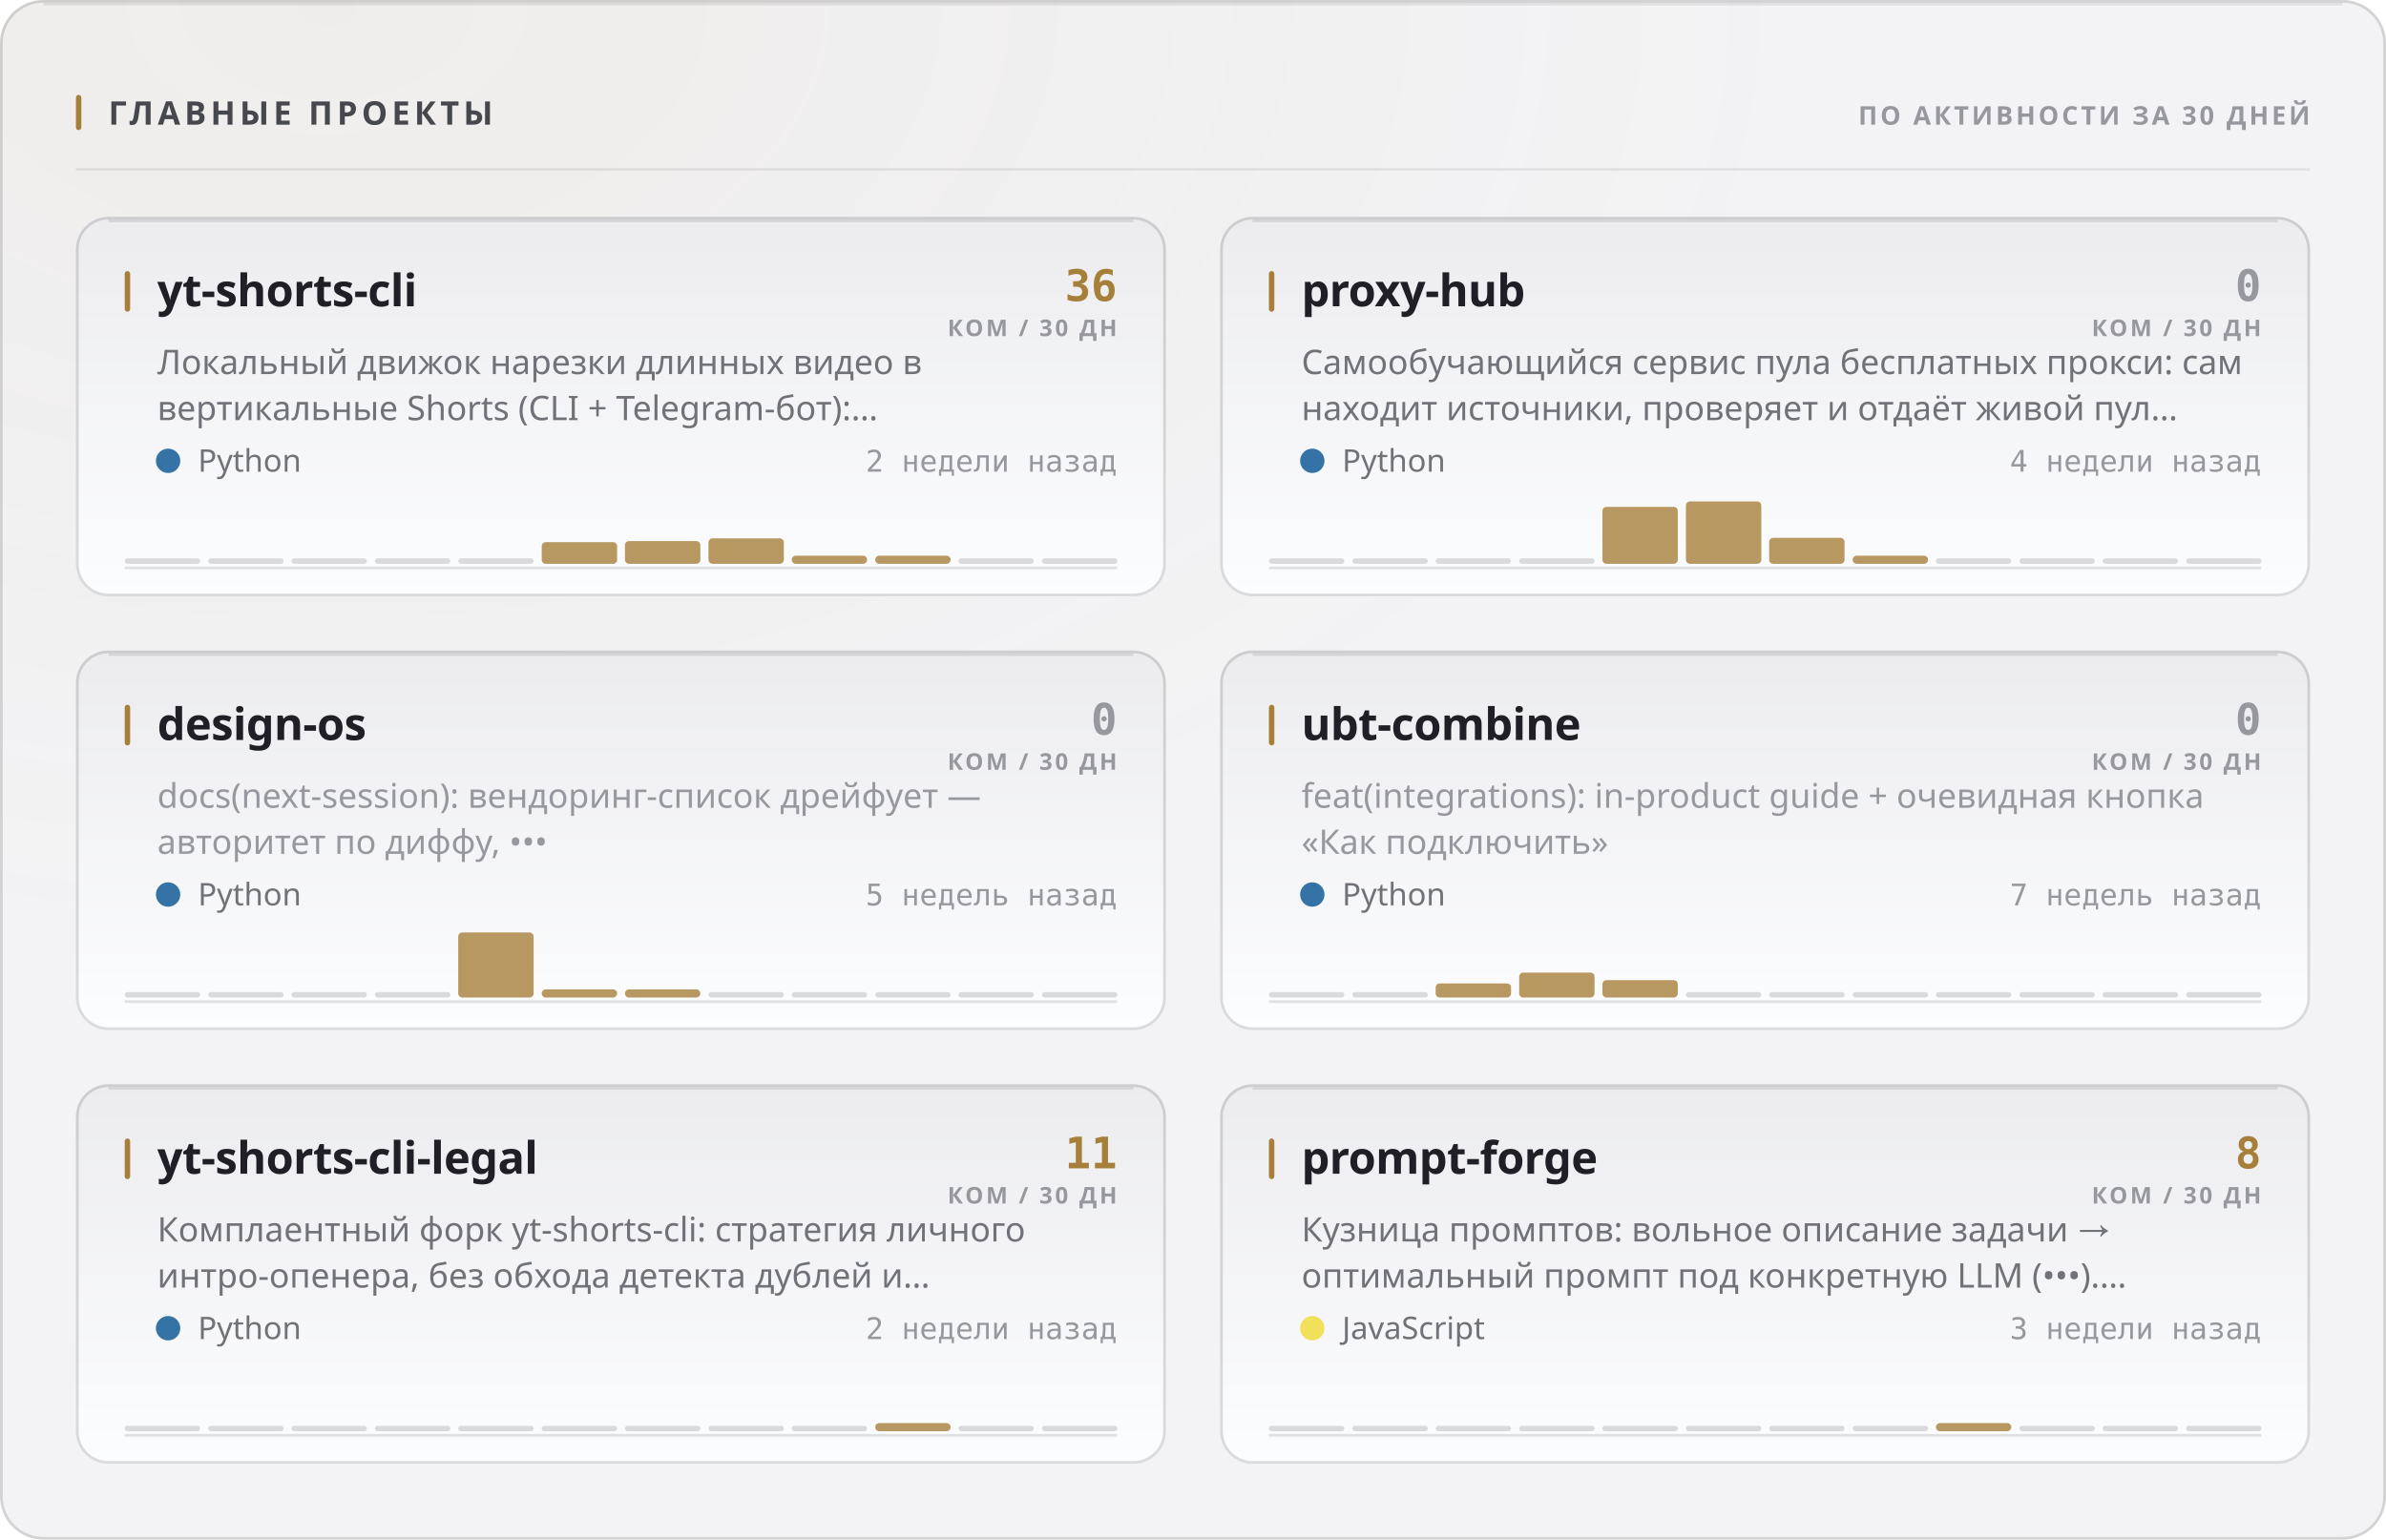
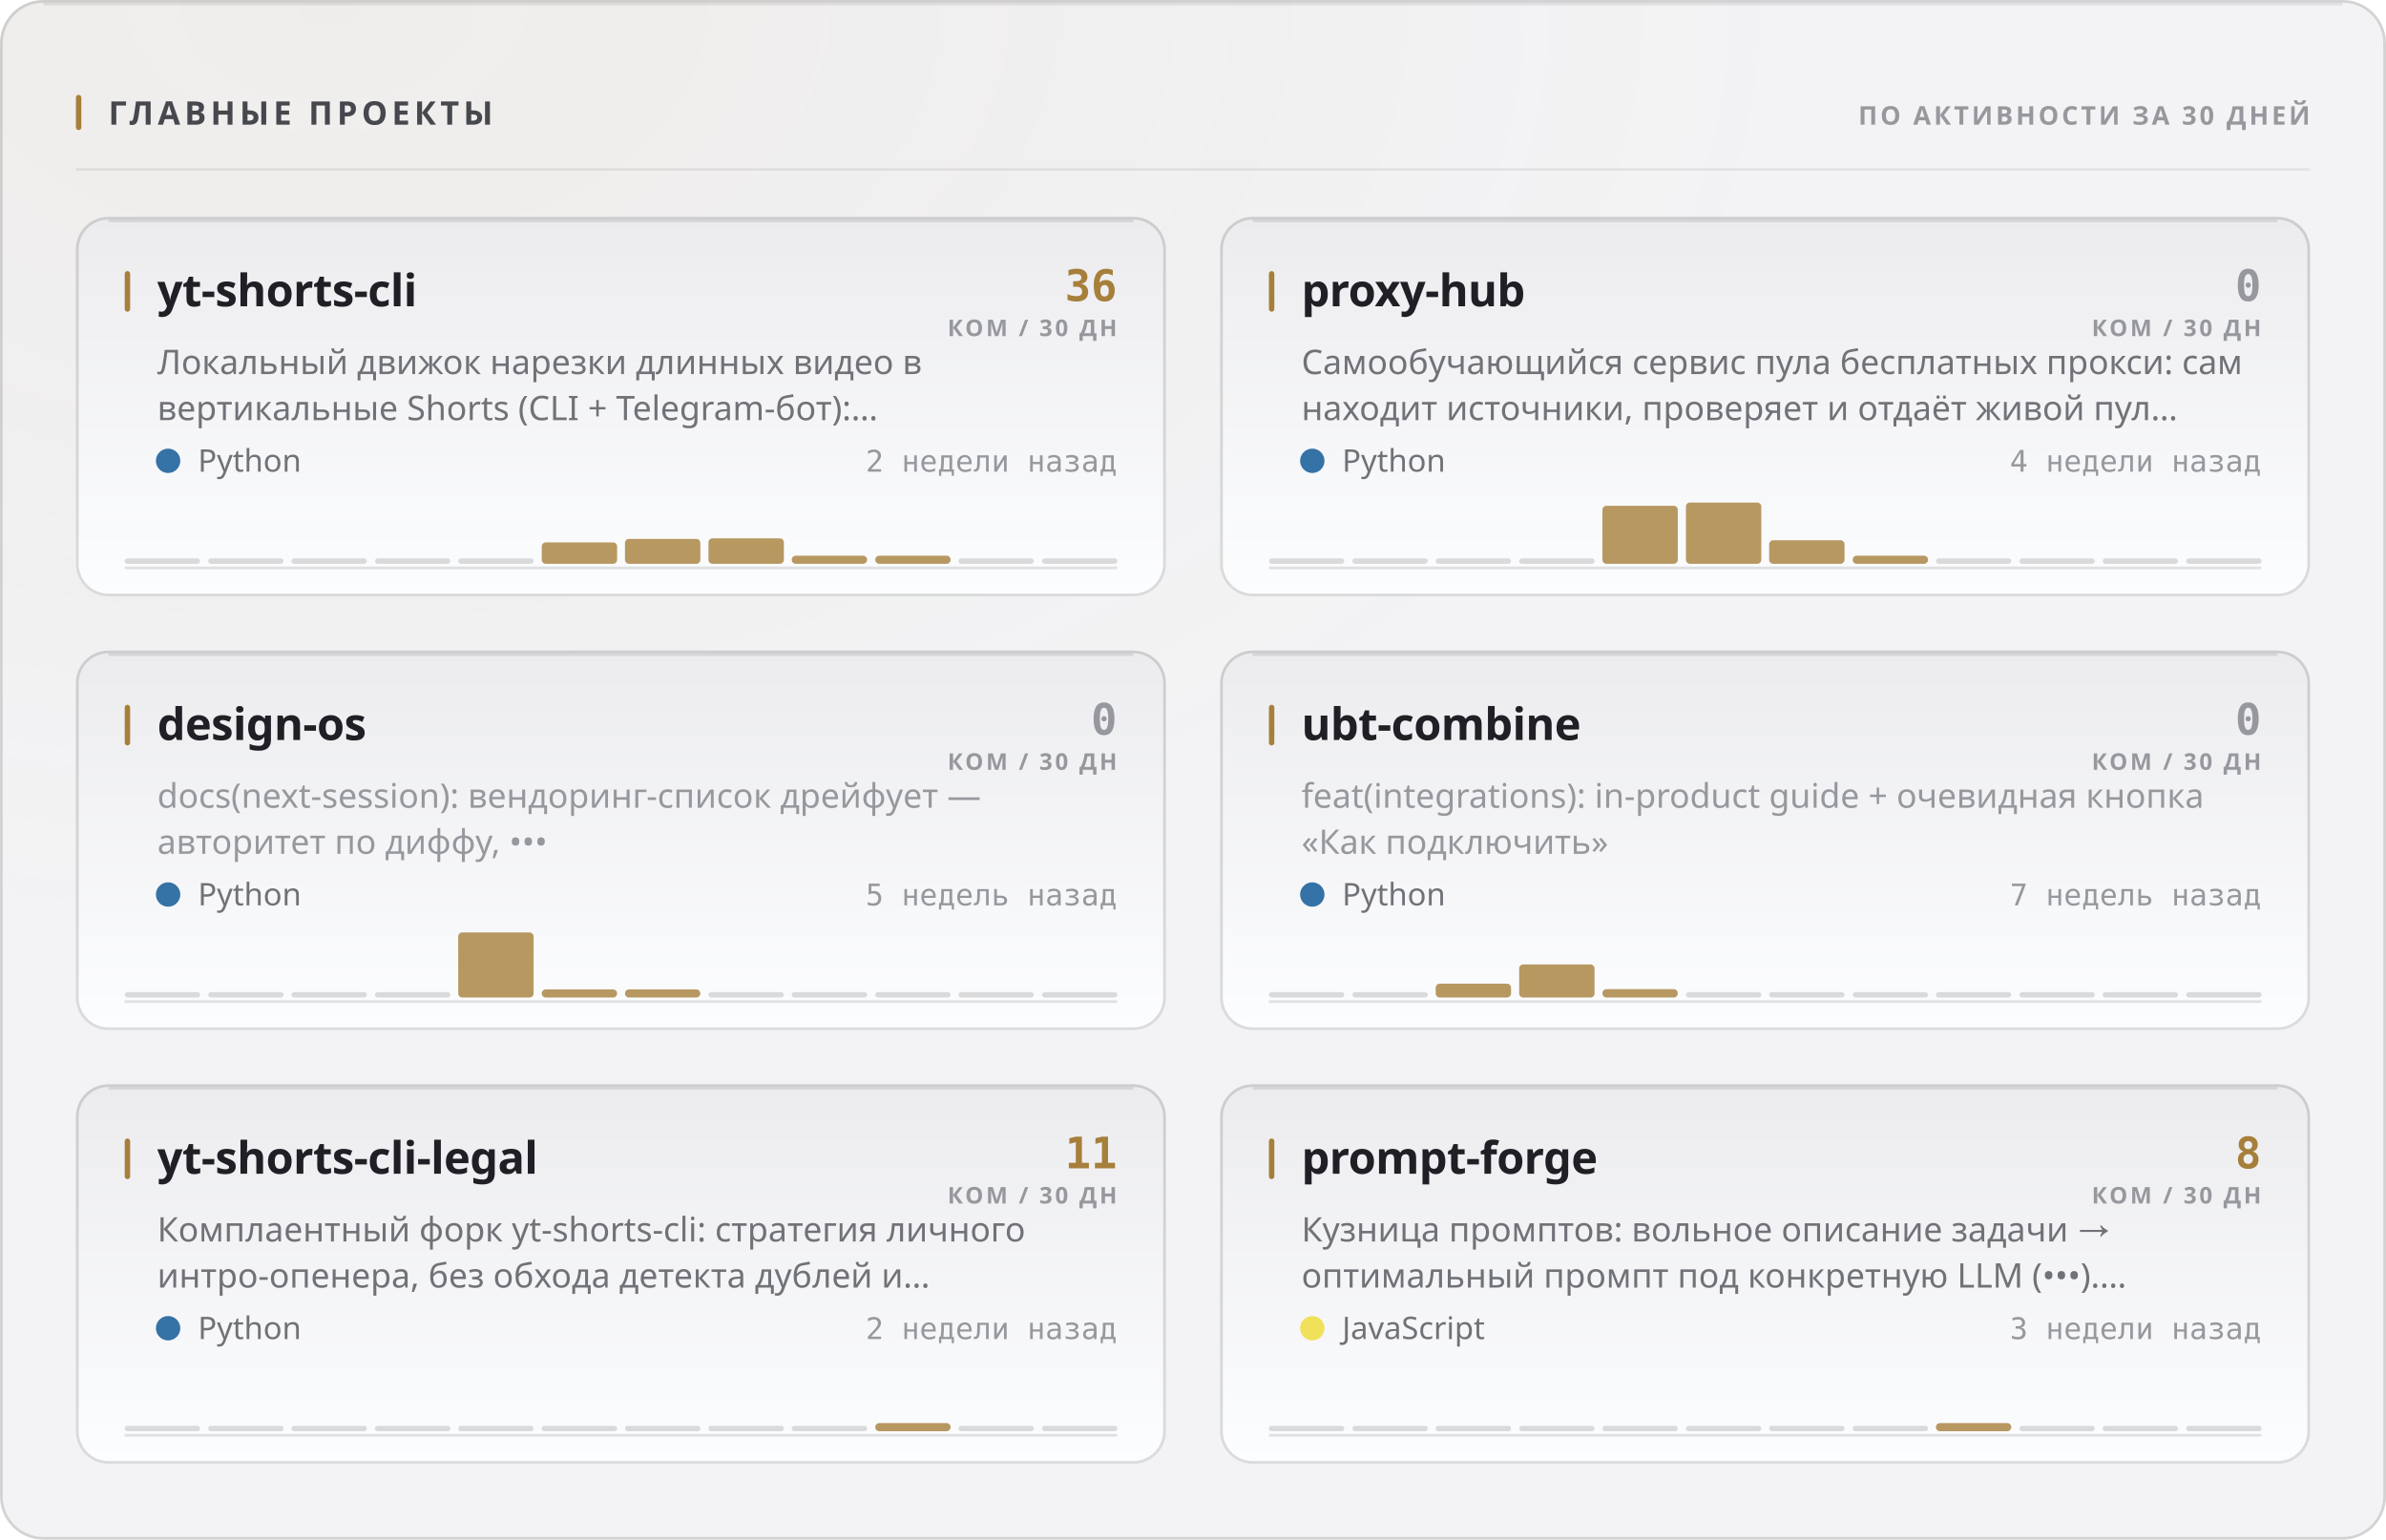
<svg xmlns="http://www.w3.org/2000/svg" width="880" height="568" viewBox="0 0 880 568" role="img">
  <style>
  text { font-family: -apple-system, BlinkMacSystemFont, 'Segoe UI', 'Noto Sans', Helvetica, Arial, sans-serif; }
  .mono { font-family: ui-monospace, 'SF Mono', 'Cascadia Mono', 'DejaVu Sans Mono', Menlo, Consolas, monospace; font-variant-numeric: tabular-nums; }
  .caps { letter-spacing: .1em; text-transform: uppercase; }

  @keyframes sheen  { from { transform: translateX(-120%); } to { transform: translateX(260%); } }
  @keyframes rise   { from { opacity: 0; transform: translateY(6px); } to { opacity: 1; transform: none; } }
  @keyframes slide  { from { opacity: 0; transform: translateX(-8px); } to { opacity: 1; transform: none; } }
  @keyframes grow   { from { transform: scaleY(0); } to { transform: scaleY(1); } }
  @keyframes widen  { from { transform: scaleX(0); } to { transform: scaleX(1); } }
  @keyframes draw   { from { stroke-dashoffset: 200; } to { stroke-dashoffset: 0; } }

  .sheen { animation: sheen 5.5s cubic-bezier(.45,0,.2,1) infinite; }
  .rise  { animation: rise .5s cubic-bezier(.16,1,.3,1) both; }
  .slide { animation: slide .42s cubic-bezier(.16,1,.3,1) both; }
  .bar   { transform-box: fill-box; transform-origin: 50% 100%;
           animation: grow .62s cubic-bezier(.16,1,.3,1) both; }
  .fill  { transform-box: fill-box; transform-origin: 0% 50%;
           animation: widen .8s cubic-bezier(.16,1,.3,1) both; }
  /* The hidden start state lives in the keyframes, never in the static rule.
     A renderer that ignores CSS animations then falls back to the FINISHED
     state — a drawn line, visible text — instead of an empty panel. */
  .spark { stroke-dasharray: 200;
           animation: draw 1.1s cubic-bezier(.16,1,.3,1) both; }

  @media (prefers-reduced-motion: reduce) {
    .sheen { animation: none; opacity: 0; }
    .rise, .slide, .bar, .fill, .spark { animation: none; opacity: 1; transform: none;
                                         stroke-dashoffset: 0; }
  }</style>
  <defs>
    <filter id="grain1" x="0" y="0" width="100%" height="100%">
      <feTurbulence type="fractalNoise" baseFrequency="0.82" numOctaves="3" stitchTiles="stitch" />
      <feColorMatrix type="saturate" values="0" />
    </filter>
    <radialGradient id="wash2" cx="14%" cy="0%" r="62%">
      <stop offset="0%" stop-color="#a67f3b" stop-opacity="0.05" />
      <stop offset="100%" stop-color="#a67f3b" stop-opacity="0" />
    </radialGradient>
    <linearGradient id="cardfill3" x1="0" y1="0" x2="0" y2="1">
      <stop offset="0%" stop-color="#ececef" />
      <stop offset="100%" stop-color="#fcfdfe" />
    </linearGradient>
    <linearGradient id="cardfill4" x1="0" y1="0" x2="0" y2="1">
      <stop offset="0%" stop-color="#ececef" />
      <stop offset="100%" stop-color="#fcfdfe" />
    </linearGradient>
    <linearGradient id="cardfill5" x1="0" y1="0" x2="0" y2="1">
      <stop offset="0%" stop-color="#ececef" />
      <stop offset="100%" stop-color="#fcfdfe" />
    </linearGradient>
    <linearGradient id="cardfill6" x1="0" y1="0" x2="0" y2="1">
      <stop offset="0%" stop-color="#ececef" />
      <stop offset="100%" stop-color="#fcfdfe" />
    </linearGradient>
    <linearGradient id="cardfill7" x1="0" y1="0" x2="0" y2="1">
      <stop offset="0%" stop-color="#ececef" />
      <stop offset="100%" stop-color="#fcfdfe" />
    </linearGradient>
    <linearGradient id="cardfill8" x1="0" y1="0" x2="0" y2="1">
      <stop offset="0%" stop-color="#ececef" />
      <stop offset="100%" stop-color="#fcfdfe" />
    </linearGradient>
  </defs>
  <rect width="880" height="568" rx="16" fill="#f3f3f5" />
  <rect width="880" height="568" rx="16" fill="url(#wash2)" />
  <rect width="880" height="568" rx="16" filter="url(#grain1)" opacity="0.035" style="mix-blend-mode:overlay" />
  <rect x=".5" y=".5" width="879" height="567" rx="15.5" fill="none" stroke="rgba(10,10,12,0.14)" />
  <path d="M16 1.5 H864" stroke="rgba(10,10,12,0.08)" stroke-width="1" fill="none" />
  <rect x="28" y="35" width="2" height="13" rx="1" fill="#a67f3b" />
  <text x="40" y="46" font-size="12" font-weight="700" fill="#47474e" letter-spacing="0.13em">ГЛАВНЫЕ ПРОЕКТЫ</text>
  <text x="852" y="46" font-size="9.5" font-weight="600" fill="#97989e" text-anchor="end" letter-spacing="0.11em">ПО АКТИВНОСТИ ЗА 30 ДНЕЙ</text>
  <path d="M28 62.5 H852" stroke="rgba(10,10,12,0.07)" stroke-width="1" />
  <g class="rise" opacity="1" style="">
    <rect x="28" y="80" width="402" height="140" rx="12" fill="url(#cardfill3)" />
    <rect x="28.5" y="80.5" width="401" height="139" rx="11.5" fill="none" stroke="rgba(10,10,12,0.14)" />
    <path d="M40 81.5 H418" stroke="rgba(10,10,12,0.1)" stroke-width="1" fill="none" />
    <rect x="46" y="100" width="2" height="15" rx="1" fill="#a67f3b" />
    <text x="58" y="113" font-size="16.5" font-weight="700" fill="#1f1f25" letter-spacing="-0.01em">yt-shorts-cli</text>
    <text x="412" y="111" font-size="16" font-weight="700" fill="#a67f3b" text-anchor="end" class="mono">36</text>
    <text x="412" y="124" font-size="8.5" font-weight="600" fill="#97989e" text-anchor="end" letter-spacing="0.11em">КОМ / 30 ДН</text>
    <text x="58" y="138" font-size="12.5" font-weight="400" fill="#717178">Локальный движок нарезки длинных видео в</text>
    <text x="58" y="155" font-size="12.5" font-weight="400" fill="#717178">вертикальные Shorts (CLI + Telegram-бот):…</text>
    <circle cx="62" cy="170" r="4.5" fill="#3572A5" />
    <text x="73" y="174" font-size="11.5" font-weight="400" fill="#717178">Python</text>
    <text x="412" y="174" font-size="11" font-weight="400" fill="#97989e" text-anchor="end" class="mono">2 недели назад</text>
    <path d="M46 209.5 H412" stroke="rgba(10,10,12,0.112)" stroke-width="1" />
    <g class="bar" style="animation-delay:0.18s">
      <rect x="46.0" y="206.0" width="27.8" height="2" rx="1" fill="rgba(10,10,12,0.14)" />
      <rect x="76.8" y="206.0" width="27.8" height="2" rx="1" fill="rgba(10,10,12,0.14)" />
      <rect x="107.5" y="206.0" width="27.8" height="2" rx="1" fill="rgba(10,10,12,0.14)" />
      <rect x="138.3" y="206.0" width="27.8" height="2" rx="1" fill="rgba(10,10,12,0.14)" />
      <rect x="169.0" y="206.0" width="27.8" height="2" rx="1" fill="rgba(10,10,12,0.14)" />
-       <rect x="199.8" y="200.0" width="27.8" height="8.0" rx="1.5" fill="#a67f3b" opacity="0.8" />
-       <rect x="230.5" y="199.6" width="27.8" height="8.4" rx="1.5" fill="#a67f3b" opacity="0.8" />
+       <rect x="199.8" y="200.1" width="27.8" height="7.9" rx="1.5" fill="#a67f3b" opacity="0.8" />
+       <rect x="230.5" y="198.8" width="27.8" height="9.2" rx="1.5" fill="#a67f3b" opacity="0.8" />
      <rect x="261.3" y="198.6" width="27.8" height="9.4" rx="1.5" fill="#a67f3b" opacity="0.8" />
      <rect x="292.0" y="205.0" width="27.8" height="3.0" rx="1.5" fill="#a67f3b" opacity="0.8" />
      <rect x="322.8" y="205.0" width="27.8" height="3.0" rx="1.5" fill="#a67f3b" opacity="0.8" />
      <rect x="353.5" y="206.0" width="27.8" height="2" rx="1" fill="rgba(10,10,12,0.14)" />
      <rect x="384.3" y="206.0" width="27.8" height="2" rx="1" fill="rgba(10,10,12,0.14)" />
    </g>
  </g>
  <g class="rise" opacity="1" style=" animation-delay:0.055s;">
    <rect x="450" y="80" width="402" height="140" rx="12" fill="url(#cardfill4)" />
    <rect x="450.5" y="80.5" width="401" height="139" rx="11.5" fill="none" stroke="rgba(10,10,12,0.14)" />
    <path d="M462 81.5 H840" stroke="rgba(10,10,12,0.1)" stroke-width="1" fill="none" />
    <rect x="468" y="100" width="2" height="15" rx="1" fill="#a67f3b" />
    <text x="480" y="113" font-size="16.5" font-weight="700" fill="#1f1f25" letter-spacing="-0.01em">proxy-hub</text>
    <text x="834" y="111" font-size="16" font-weight="700" fill="#97989e" text-anchor="end" class="mono">0</text>
    <text x="834" y="124" font-size="8.5" font-weight="600" fill="#97989e" text-anchor="end" letter-spacing="0.11em">КОМ / 30 ДН</text>
    <text x="480" y="138" font-size="12.5" font-weight="400" fill="#717178">Самообучающийся сервис пула бесплатных прокси: сам</text>
    <text x="480" y="155" font-size="12.5" font-weight="400" fill="#717178">находит источники, проверяет и отдаёт живой пул…</text>
    <circle cx="484" cy="170" r="4.5" fill="#3572A5" />
    <text x="495" y="174" font-size="11.5" font-weight="400" fill="#717178">Python</text>
    <text x="834" y="174" font-size="11" font-weight="400" fill="#97989e" text-anchor="end" class="mono">4 недели назад</text>
    <path d="M468 209.5 H834" stroke="rgba(10,10,12,0.112)" stroke-width="1" />
    <g class="bar" style="animation-delay:0.24s">
      <rect x="468.0" y="206.0" width="27.8" height="2" rx="1" fill="rgba(10,10,12,0.14)" />
      <rect x="498.8" y="206.0" width="27.8" height="2" rx="1" fill="rgba(10,10,12,0.14)" />
      <rect x="529.5" y="206.0" width="27.8" height="2" rx="1" fill="rgba(10,10,12,0.14)" />
      <rect x="560.3" y="206.0" width="27.8" height="2" rx="1" fill="rgba(10,10,12,0.14)" />
-       <rect x="591.0" y="187.0" width="27.8" height="21.0" rx="1.5" fill="#a67f3b" opacity="0.8" />
-       <rect x="621.8" y="185.0" width="27.8" height="23.0" rx="1.5" fill="#a67f3b" opacity="0.8" />
-       <rect x="652.5" y="198.4" width="27.8" height="9.6" rx="1.5" fill="#a67f3b" opacity="0.8" />
+       <rect x="591.0" y="186.6" width="27.8" height="21.4" rx="1.5" fill="#a67f3b" opacity="0.8" />
+       <rect x="621.8" y="185.4" width="27.8" height="22.6" rx="1.5" fill="#a67f3b" opacity="0.8" />
+       <rect x="652.5" y="199.3" width="27.8" height="8.7" rx="1.5" fill="#a67f3b" opacity="0.8" />
      <rect x="683.3" y="205.0" width="27.8" height="3.0" rx="1.5" fill="#a67f3b" opacity="0.8" />
      <rect x="714.0" y="206.0" width="27.8" height="2" rx="1" fill="rgba(10,10,12,0.14)" />
      <rect x="744.8" y="206.0" width="27.8" height="2" rx="1" fill="rgba(10,10,12,0.14)" />
      <rect x="775.5" y="206.0" width="27.8" height="2" rx="1" fill="rgba(10,10,12,0.14)" />
      <rect x="806.3" y="206.0" width="27.8" height="2" rx="1" fill="rgba(10,10,12,0.14)" />
    </g>
  </g>
  <g class="rise" opacity="1" style=" animation-delay:0.110s;">
    <rect x="28" y="240" width="402" height="140" rx="12" fill="url(#cardfill5)" />
    <rect x="28.5" y="240.5" width="401" height="139" rx="11.5" fill="none" stroke="rgba(10,10,12,0.14)" />
    <path d="M40 241.5 H418" stroke="rgba(10,10,12,0.1)" stroke-width="1" fill="none" />
    <rect x="46" y="260" width="2" height="15" rx="1" fill="#a67f3b" />
    <text x="58" y="273" font-size="16.5" font-weight="700" fill="#1f1f25" letter-spacing="-0.01em">design-os</text>
    <text x="412" y="271" font-size="16" font-weight="700" fill="#97989e" text-anchor="end" class="mono">0</text>
    <text x="412" y="284" font-size="8.5" font-weight="600" fill="#97989e" text-anchor="end" letter-spacing="0.11em">КОМ / 30 ДН</text>
    <text x="58" y="298" font-size="12.5" font-weight="400" fill="#97989e">docs(next-session): вендоринг-список дрейфует —</text>
    <text x="58" y="315" font-size="12.5" font-weight="400" fill="#97989e">авторитет по диффу, •••</text>
    <circle cx="62" cy="330" r="4.5" fill="#3572A5" />
    <text x="73" y="334" font-size="11.5" font-weight="400" fill="#717178">Python</text>
    <text x="412" y="334" font-size="11" font-weight="400" fill="#97989e" text-anchor="end" class="mono">5 недель назад</text>
    <path d="M46 369.5 H412" stroke="rgba(10,10,12,0.112)" stroke-width="1" />
    <g class="bar" style="animation-delay:0.3s">
      <rect x="46.0" y="366.0" width="27.8" height="2" rx="1" fill="rgba(10,10,12,0.14)" />
      <rect x="76.8" y="366.0" width="27.8" height="2" rx="1" fill="rgba(10,10,12,0.14)" />
      <rect x="107.5" y="366.0" width="27.8" height="2" rx="1" fill="rgba(10,10,12,0.14)" />
      <rect x="138.3" y="366.0" width="27.8" height="2" rx="1" fill="rgba(10,10,12,0.14)" />
      <rect x="169.0" y="344.0" width="27.8" height="24.0" rx="1.5" fill="#a67f3b" opacity="0.8" />
      <rect x="199.8" y="365.0" width="27.8" height="3.0" rx="1.5" fill="#a67f3b" opacity="0.8" />
      <rect x="230.5" y="365.0" width="27.8" height="3.0" rx="1.5" fill="#a67f3b" opacity="0.8" />
      <rect x="261.3" y="366.0" width="27.8" height="2" rx="1" fill="rgba(10,10,12,0.14)" />
      <rect x="292.0" y="366.0" width="27.8" height="2" rx="1" fill="rgba(10,10,12,0.14)" />
      <rect x="322.8" y="366.0" width="27.8" height="2" rx="1" fill="rgba(10,10,12,0.14)" />
      <rect x="353.5" y="366.0" width="27.8" height="2" rx="1" fill="rgba(10,10,12,0.14)" />
      <rect x="384.3" y="366.0" width="27.8" height="2" rx="1" fill="rgba(10,10,12,0.14)" />
    </g>
  </g>
  <g class="rise" opacity="1" style=" animation-delay:0.165s;">
    <rect x="450" y="240" width="402" height="140" rx="12" fill="url(#cardfill6)" />
    <rect x="450.5" y="240.5" width="401" height="139" rx="11.5" fill="none" stroke="rgba(10,10,12,0.14)" />
    <path d="M462 241.5 H840" stroke="rgba(10,10,12,0.1)" stroke-width="1" fill="none" />
    <rect x="468" y="260" width="2" height="15" rx="1" fill="#a67f3b" />
    <text x="480" y="273" font-size="16.5" font-weight="700" fill="#1f1f25" letter-spacing="-0.01em">ubt-combine</text>
    <text x="834" y="271" font-size="16" font-weight="700" fill="#97989e" text-anchor="end" class="mono">0</text>
    <text x="834" y="284" font-size="8.5" font-weight="600" fill="#97989e" text-anchor="end" letter-spacing="0.11em">КОМ / 30 ДН</text>
    <text x="480" y="298" font-size="12.5" font-weight="400" fill="#97989e">feat(integrations): in-product guide + очевидная кнопка</text>
    <text x="480" y="315" font-size="12.5" font-weight="400" fill="#97989e">«Как подключить»</text>
    <circle cx="484" cy="330" r="4.5" fill="#3572A5" />
    <text x="495" y="334" font-size="11.5" font-weight="400" fill="#717178">Python</text>
    <text x="834" y="334" font-size="11" font-weight="400" fill="#97989e" text-anchor="end" class="mono">7 недель назад</text>
    <path d="M468 369.5 H834" stroke="rgba(10,10,12,0.112)" stroke-width="1" />
    <g class="bar" style="animation-delay:0.36s">
      <rect x="468.0" y="366.0" width="27.8" height="2" rx="1" fill="rgba(10,10,12,0.14)" />
      <rect x="498.8" y="366.0" width="27.8" height="2" rx="1" fill="rgba(10,10,12,0.14)" />
-       <rect x="529.5" y="362.8" width="27.8" height="5.2" rx="1.5" fill="#a67f3b" opacity="0.8" />
-       <rect x="560.3" y="358.8" width="27.8" height="9.2" rx="1.5" fill="#a67f3b" opacity="0.8" />
-       <rect x="591.0" y="361.6" width="27.8" height="6.4" rx="1.5" fill="#a67f3b" opacity="0.8" />
+       <rect x="529.5" y="362.9" width="27.8" height="5.1" rx="1.5" fill="#a67f3b" opacity="0.8" />
+       <rect x="560.3" y="355.8" width="27.8" height="12.2" rx="1.5" fill="#a67f3b" opacity="0.8" />
+       <rect x="591.0" y="364.9" width="27.8" height="3.1" rx="1.5" fill="#a67f3b" opacity="0.8" />
      <rect x="621.8" y="366.0" width="27.8" height="2" rx="1" fill="rgba(10,10,12,0.14)" />
      <rect x="652.5" y="366.0" width="27.8" height="2" rx="1" fill="rgba(10,10,12,0.14)" />
      <rect x="683.3" y="366.0" width="27.8" height="2" rx="1" fill="rgba(10,10,12,0.14)" />
      <rect x="714.0" y="366.0" width="27.8" height="2" rx="1" fill="rgba(10,10,12,0.14)" />
      <rect x="744.8" y="366.0" width="27.8" height="2" rx="1" fill="rgba(10,10,12,0.14)" />
      <rect x="775.5" y="366.0" width="27.8" height="2" rx="1" fill="rgba(10,10,12,0.14)" />
      <rect x="806.3" y="366.0" width="27.8" height="2" rx="1" fill="rgba(10,10,12,0.14)" />
    </g>
  </g>
  <g class="rise" opacity="1" style=" animation-delay:0.220s;">
    <rect x="28" y="400" width="402" height="140" rx="12" fill="url(#cardfill7)" />
    <rect x="28.5" y="400.5" width="401" height="139" rx="11.5" fill="none" stroke="rgba(10,10,12,0.14)" />
    <path d="M40 401.5 H418" stroke="rgba(10,10,12,0.1)" stroke-width="1" fill="none" />
    <rect x="46" y="420" width="2" height="15" rx="1" fill="#a67f3b" />
    <text x="58" y="433" font-size="16.5" font-weight="700" fill="#1f1f25" letter-spacing="-0.01em">yt-shorts-cli-legal</text>
    <text x="412" y="431" font-size="16" font-weight="700" fill="#a67f3b" text-anchor="end" class="mono">11</text>
    <text x="412" y="444" font-size="8.5" font-weight="600" fill="#97989e" text-anchor="end" letter-spacing="0.11em">КОМ / 30 ДН</text>
    <text x="58" y="458" font-size="12.5" font-weight="400" fill="#717178">Комплаентный форк yt-shorts-cli: стратегия личного</text>
    <text x="58" y="475" font-size="12.5" font-weight="400" fill="#717178">интро-опенера, без обхода детекта дублей и…</text>
    <circle cx="62" cy="490" r="4.5" fill="#3572A5" />
    <text x="73" y="494" font-size="11.5" font-weight="400" fill="#717178">Python</text>
    <text x="412" y="494" font-size="11" font-weight="400" fill="#97989e" text-anchor="end" class="mono">2 недели назад</text>
    <path d="M46 529.5 H412" stroke="rgba(10,10,12,0.112)" stroke-width="1" />
    <g class="bar" style="animation-delay:0.42s">
      <rect x="46.0" y="526.0" width="27.8" height="2" rx="1" fill="rgba(10,10,12,0.14)" />
      <rect x="76.8" y="526.0" width="27.8" height="2" rx="1" fill="rgba(10,10,12,0.14)" />
      <rect x="107.5" y="526.0" width="27.8" height="2" rx="1" fill="rgba(10,10,12,0.14)" />
      <rect x="138.3" y="526.0" width="27.8" height="2" rx="1" fill="rgba(10,10,12,0.14)" />
      <rect x="169.0" y="526.0" width="27.8" height="2" rx="1" fill="rgba(10,10,12,0.14)" />
      <rect x="199.8" y="526.0" width="27.8" height="2" rx="1" fill="rgba(10,10,12,0.14)" />
      <rect x="230.5" y="526.0" width="27.8" height="2" rx="1" fill="rgba(10,10,12,0.14)" />
      <rect x="261.3" y="526.0" width="27.8" height="2" rx="1" fill="rgba(10,10,12,0.14)" />
      <rect x="292.0" y="526.0" width="27.8" height="2" rx="1" fill="rgba(10,10,12,0.14)" />
      <rect x="322.8" y="525.0" width="27.8" height="3.0" rx="1.5" fill="#a67f3b" opacity="0.8" />
      <rect x="353.5" y="526.0" width="27.8" height="2" rx="1" fill="rgba(10,10,12,0.14)" />
      <rect x="384.3" y="526.0" width="27.8" height="2" rx="1" fill="rgba(10,10,12,0.14)" />
    </g>
  </g>
  <g class="rise" opacity="1" style=" animation-delay:0.275s;">
    <rect x="450" y="400" width="402" height="140" rx="12" fill="url(#cardfill8)" />
    <rect x="450.5" y="400.5" width="401" height="139" rx="11.5" fill="none" stroke="rgba(10,10,12,0.14)" />
    <path d="M462 401.5 H840" stroke="rgba(10,10,12,0.1)" stroke-width="1" fill="none" />
    <rect x="468" y="420" width="2" height="15" rx="1" fill="#a67f3b" />
    <text x="480" y="433" font-size="16.5" font-weight="700" fill="#1f1f25" letter-spacing="-0.01em">prompt-forge</text>
    <text x="834" y="431" font-size="16" font-weight="700" fill="#a67f3b" text-anchor="end" class="mono">8</text>
    <text x="834" y="444" font-size="8.5" font-weight="600" fill="#97989e" text-anchor="end" letter-spacing="0.11em">КОМ / 30 ДН</text>
    <text x="480" y="458" font-size="12.5" font-weight="400" fill="#717178">Кузница промптов: вольное описание задачи →</text>
    <text x="480" y="475" font-size="12.5" font-weight="400" fill="#717178">оптимальный промпт под конкретную LLM (•••).…</text>
    <circle cx="484" cy="490" r="4.5" fill="#f1e05a" />
    <text x="495" y="494" font-size="11.5" font-weight="400" fill="#717178">JavaScript</text>
    <text x="834" y="494" font-size="11" font-weight="400" fill="#97989e" text-anchor="end" class="mono">3 недели назад</text>
    <path d="M468 529.5 H834" stroke="rgba(10,10,12,0.112)" stroke-width="1" />
    <g class="bar" style="animation-delay:0.48s">
      <rect x="468.0" y="526.0" width="27.8" height="2" rx="1" fill="rgba(10,10,12,0.14)" />
      <rect x="498.8" y="526.0" width="27.8" height="2" rx="1" fill="rgba(10,10,12,0.14)" />
      <rect x="529.5" y="526.0" width="27.8" height="2" rx="1" fill="rgba(10,10,12,0.14)" />
      <rect x="560.3" y="526.0" width="27.8" height="2" rx="1" fill="rgba(10,10,12,0.14)" />
      <rect x="591.0" y="526.0" width="27.8" height="2" rx="1" fill="rgba(10,10,12,0.14)" />
      <rect x="621.8" y="526.0" width="27.8" height="2" rx="1" fill="rgba(10,10,12,0.14)" />
      <rect x="652.5" y="526.0" width="27.8" height="2" rx="1" fill="rgba(10,10,12,0.14)" />
      <rect x="683.3" y="526.0" width="27.8" height="2" rx="1" fill="rgba(10,10,12,0.14)" />
      <rect x="714.0" y="525.0" width="27.8" height="3.0" rx="1.5" fill="#a67f3b" opacity="0.8" />
      <rect x="744.8" y="526.0" width="27.8" height="2" rx="1" fill="rgba(10,10,12,0.14)" />
      <rect x="775.5" y="526.0" width="27.8" height="2" rx="1" fill="rgba(10,10,12,0.14)" />
      <rect x="806.3" y="526.0" width="27.8" height="2" rx="1" fill="rgba(10,10,12,0.14)" />
    </g>
  </g>
</svg>
